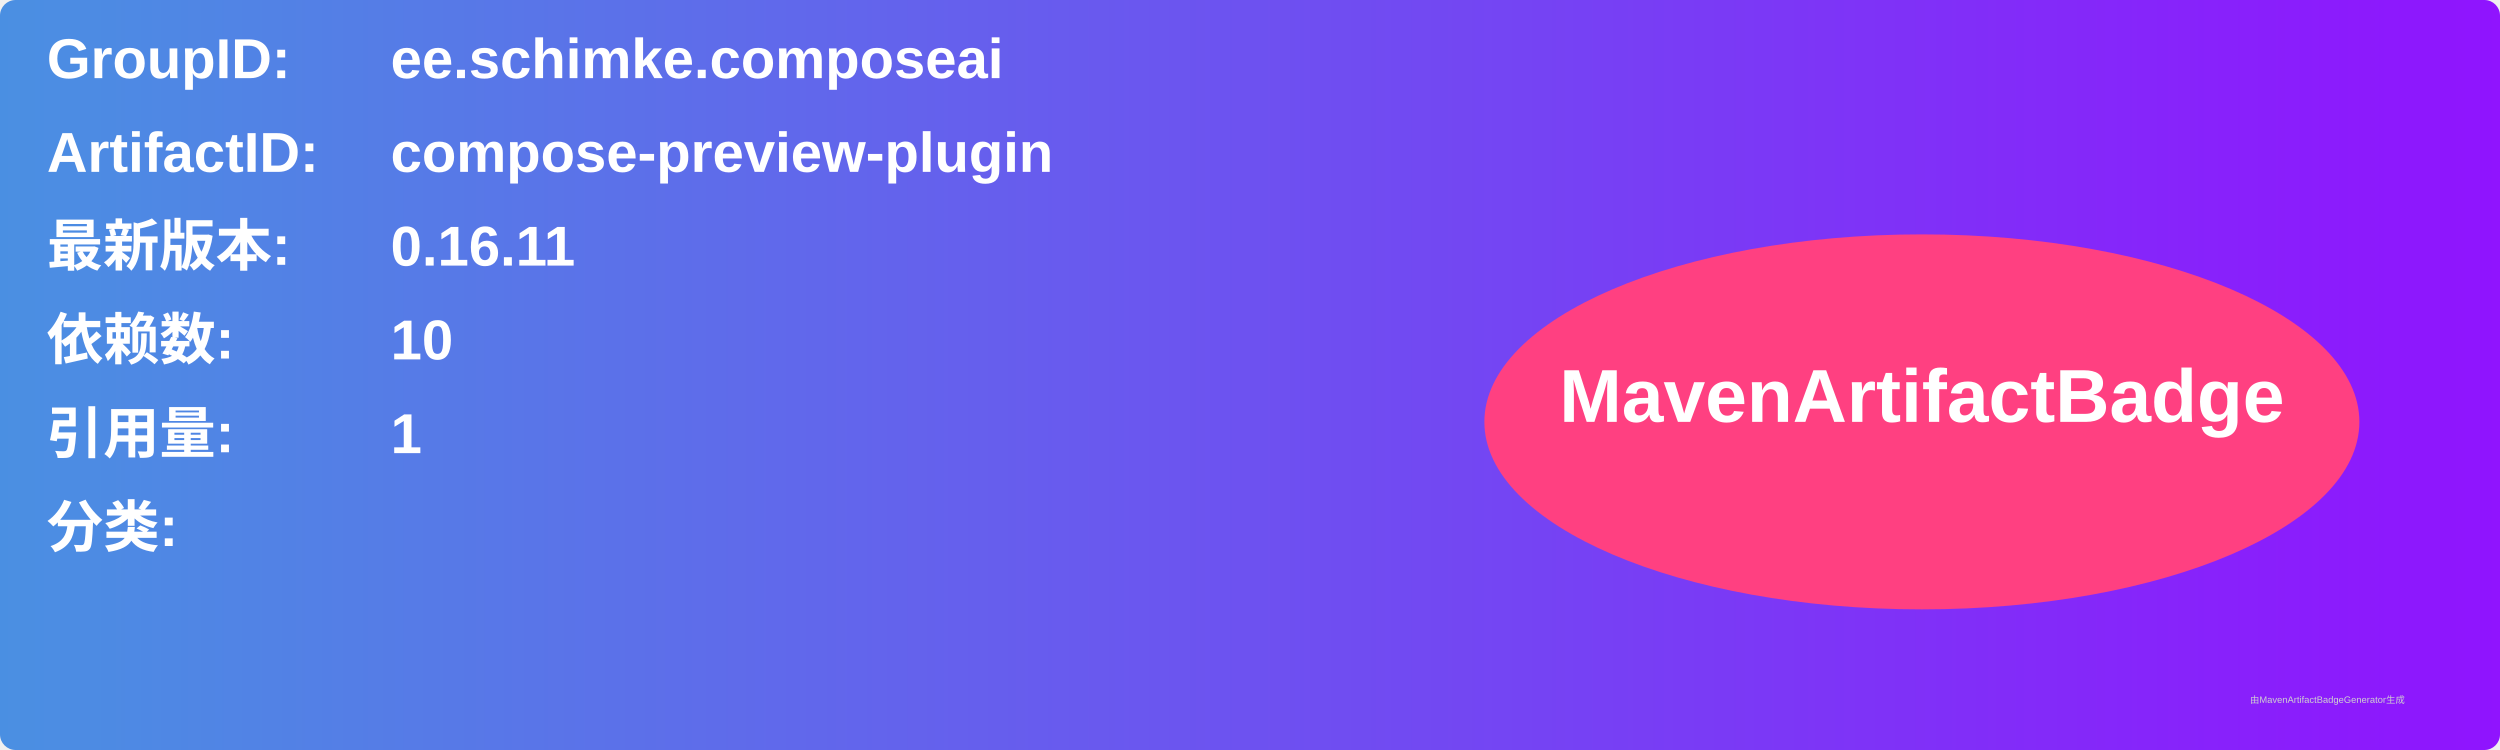
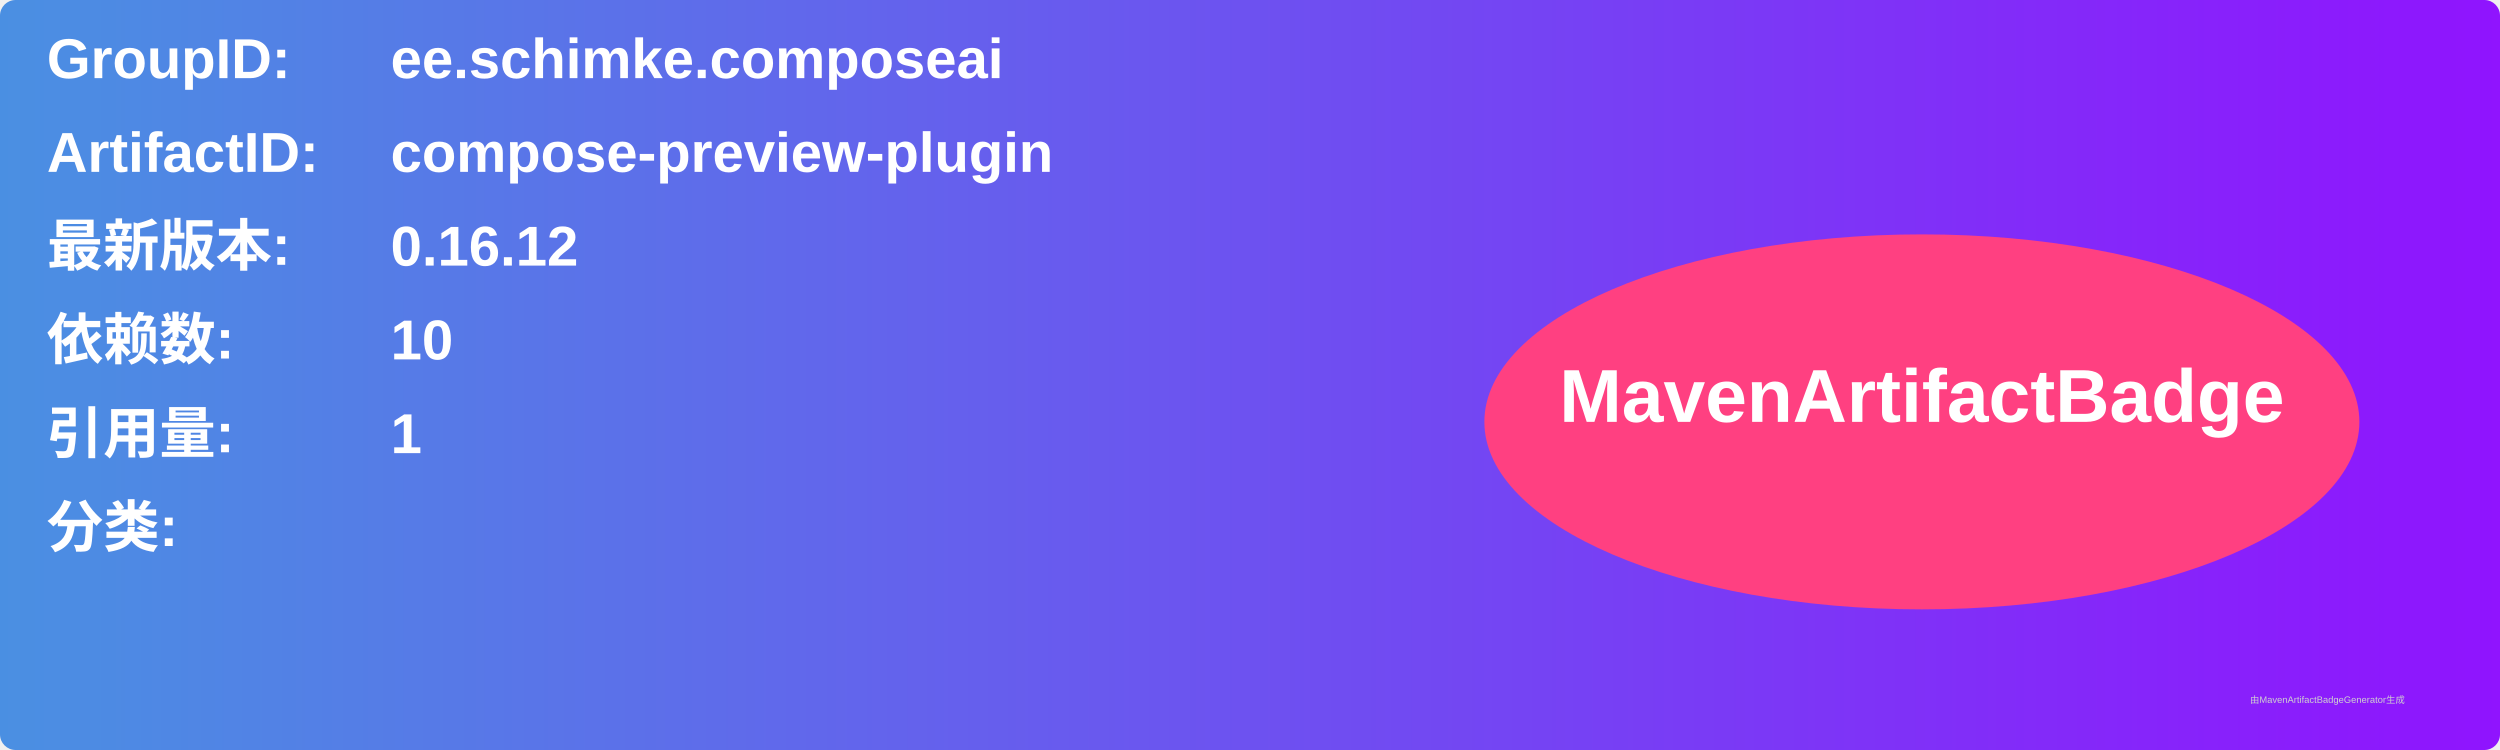
<svg xmlns="http://www.w3.org/2000/svg" width="800" height="240" viewBox="0 0 800 240">
  <linearGradient id="grad" x1="0%" y1="0%" x2="100%" y2="0%">
    <stop offset="0%" stop-color="#4a90e2" />
    <stop offset="100%" stop-color="#9013fe" />
  </linearGradient>
  <rect width="100%" height="100%" rx="5" ry="5" fill="url(#grad)" />
  <g transform="translate(15, 15)">
    <text x="0" y="10" font-family="Arial" font-size="18" fill="white" font-weight="bold" width="260">GroupID:</text>
    <text x="110" y="10" font-family="Arial" font-size="18" fill="white" font-weight="bold" width="460">ee.schimke.composeai</text>
    <text x="0" y="40" font-family="Arial" font-size="18" fill="white" font-weight="bold" width="260">ArtifactID:</text>
    <text x="110" y="40" font-family="Arial" font-size="18" fill="white" font-weight="bold" width="460">compose-preview-plugin</text>
    <text x="0" y="70" font-family="Arial" font-size="18" fill="white" font-weight="bold">最新版本:</text>
    <text x="110" y="70" font-family="Arial" font-size="18" fill="white" font-weight="bold">
-       <tspan font-weight="bold">0.16.11</tspan>
+       <tspan font-weight="bold">0.16.12</tspan>
    </text>
    <text x="0" y="100" font-family="Arial" font-size="18" fill="white" font-weight="bold">依赖数: </text>
    <text x="110" y="100" font-family="Arial" font-size="18" fill="white">
      <tspan font-weight="bold">10</tspan>
    </text>
    <text x="0" y="130" font-family="Arial" font-size="18" fill="white" font-weight="bold">引用量: </text>
    <text x="110" y="130" font-family="Arial" font-size="18" fill="white">
      <tspan font-weight="bold">1</tspan>
    </text>
    <text x="0" y="160" font-family="Arial" font-size="18" fill="white" font-weight="bold">分类:</text>
    <text x="10" y="190" font-family="Arial" font-size="10" fill="white">
      <tspan font-weight="bold" />
    </text>
    <ellipse cx="600" cy="120" rx="140" ry="60" fill="#ff4081" />
    <text x="600" y="120" text-anchor="middle" font-family="Arial" font-size="24" fill="white" font-weight="bold">MavenArtifactBadge</text>
  </g>
  <text x="720" y="225" font-family="Arial" font-size="3" fill="#d0d0d0">由MavenArtifactBadgeGenerator生成</text>
</svg>
